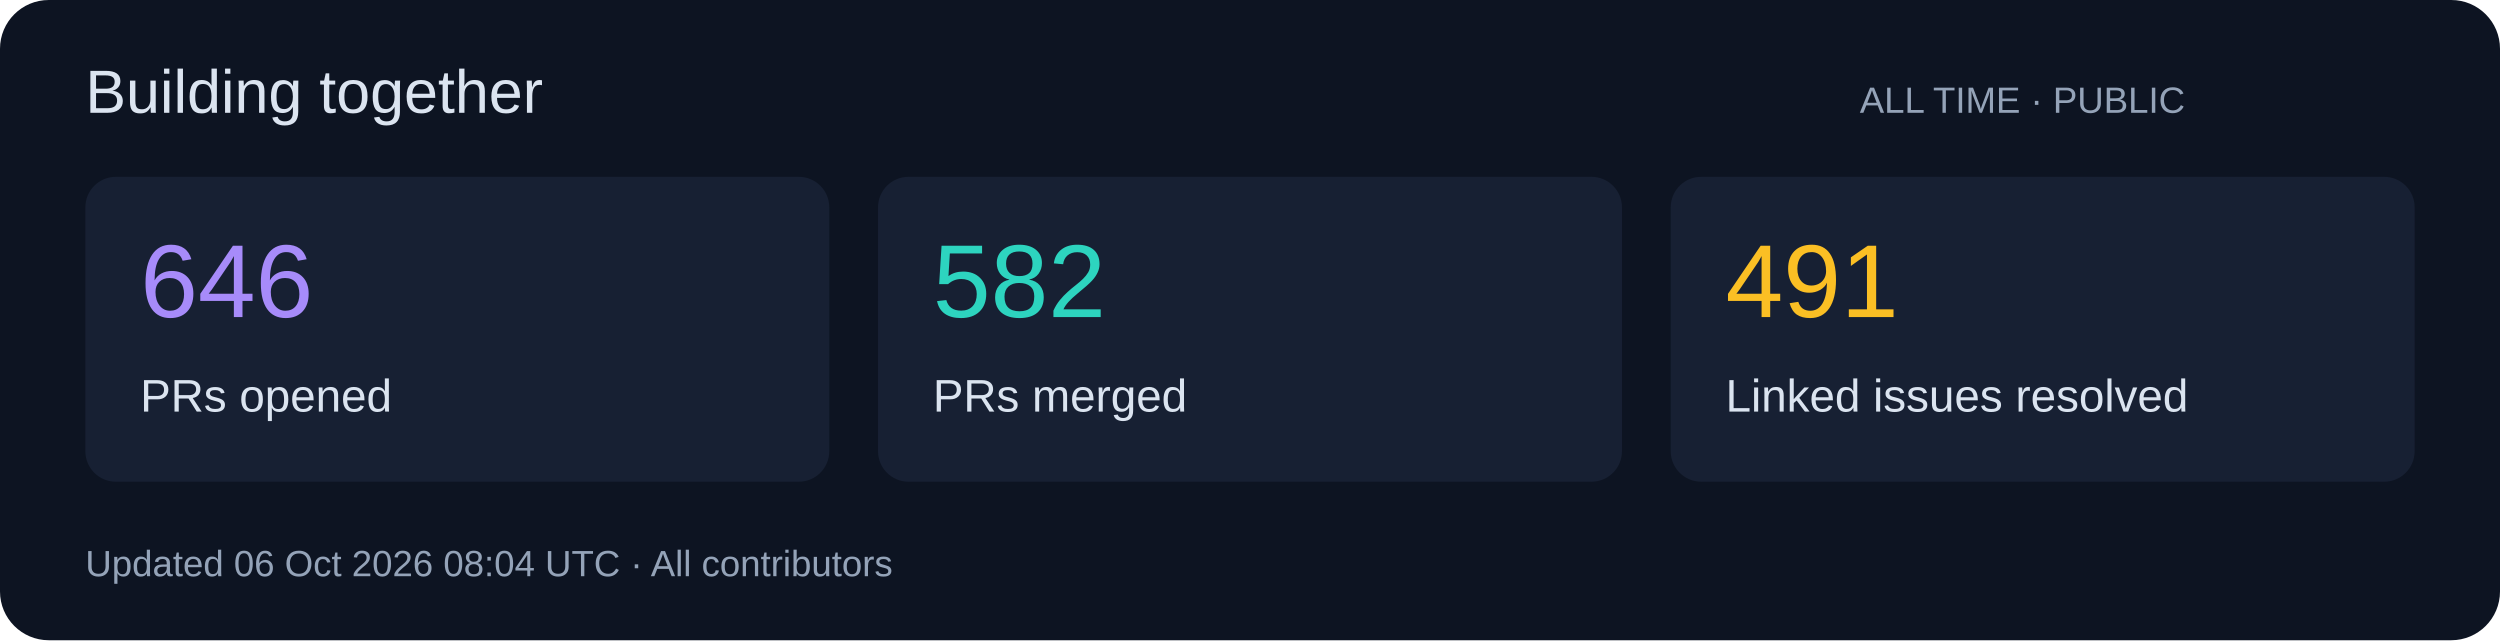
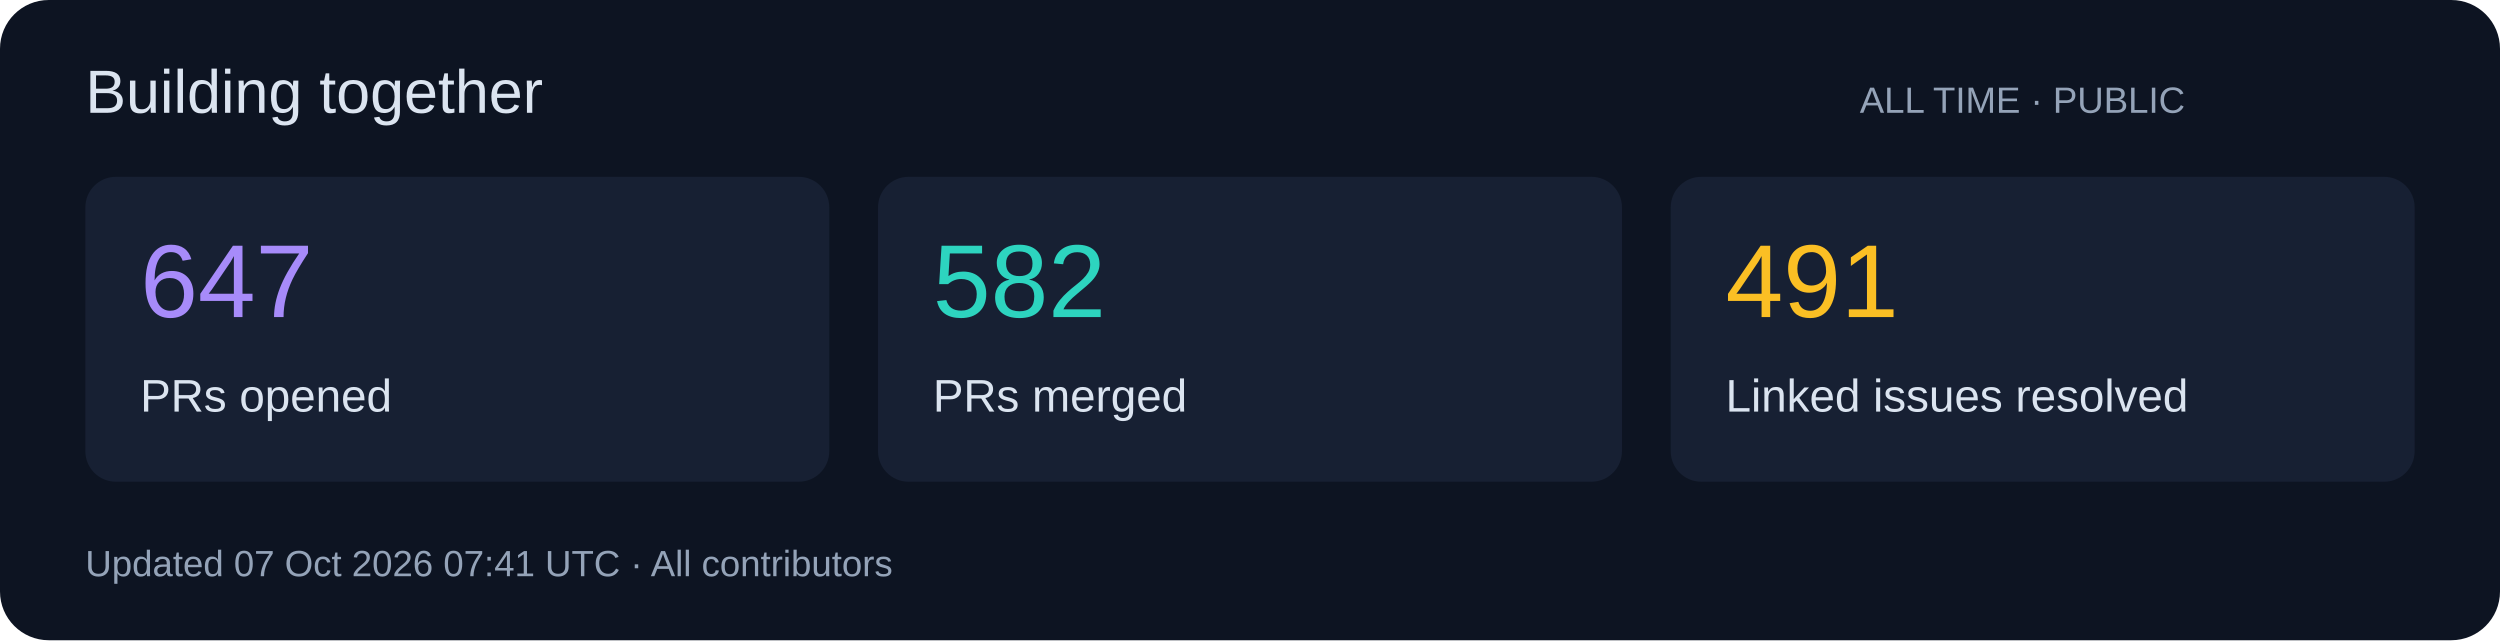
<svg xmlns="http://www.w3.org/2000/svg" width="820" height="210" viewBox="0 0 820 210" role="img">
  <rect width="820" height="210" rx="16" fill="#0d1422" />
  <g font-family="Segoe UI,Arial,sans-serif">
    <text x="28" y="37" font-size="20" fill="#dbe4f0">Building together</text>
    <text x="610" y="37" font-size="12" fill="#94a3b8">ALL TIME · PUBLIC</text>
    <rect x="28" y="58" width="244" height="100" rx="10" fill="#172033" />
-     <text x="46" y="104" font-size="34" fill="#a78bfa">646</text>
+     <text x="46" y="104" font-size="34" fill="#a78bfa">647</text>
    <text x="46" y="135" font-size="15" fill="#dbe4f0">PRs opened</text>
    <rect x="288" y="58" width="244" height="100" rx="10" fill="#172033" />
    <text x="306" y="104" font-size="34" fill="#2dd4bf">582</text>
    <text x="306" y="135" font-size="15" fill="#dbe4f0">PRs merged</text>
    <rect x="548" y="58" width="244" height="100" rx="10" fill="#172033" />
    <text x="566" y="104" font-size="34" fill="#fbbf24">491</text>
    <text x="566" y="135" font-size="15" fill="#dbe4f0">Linked issues resolved</text>
-     <text x="28" y="189" font-size="12" fill="#94a3b8">Updated 06 Oct 2026 08:04 UTC · All contributors</text>
+     <text x="28" y="189" font-size="12" fill="#94a3b8">Updated 07 Oct 2026 07:41 UTC · All contributors</text>
  </g>
</svg>
